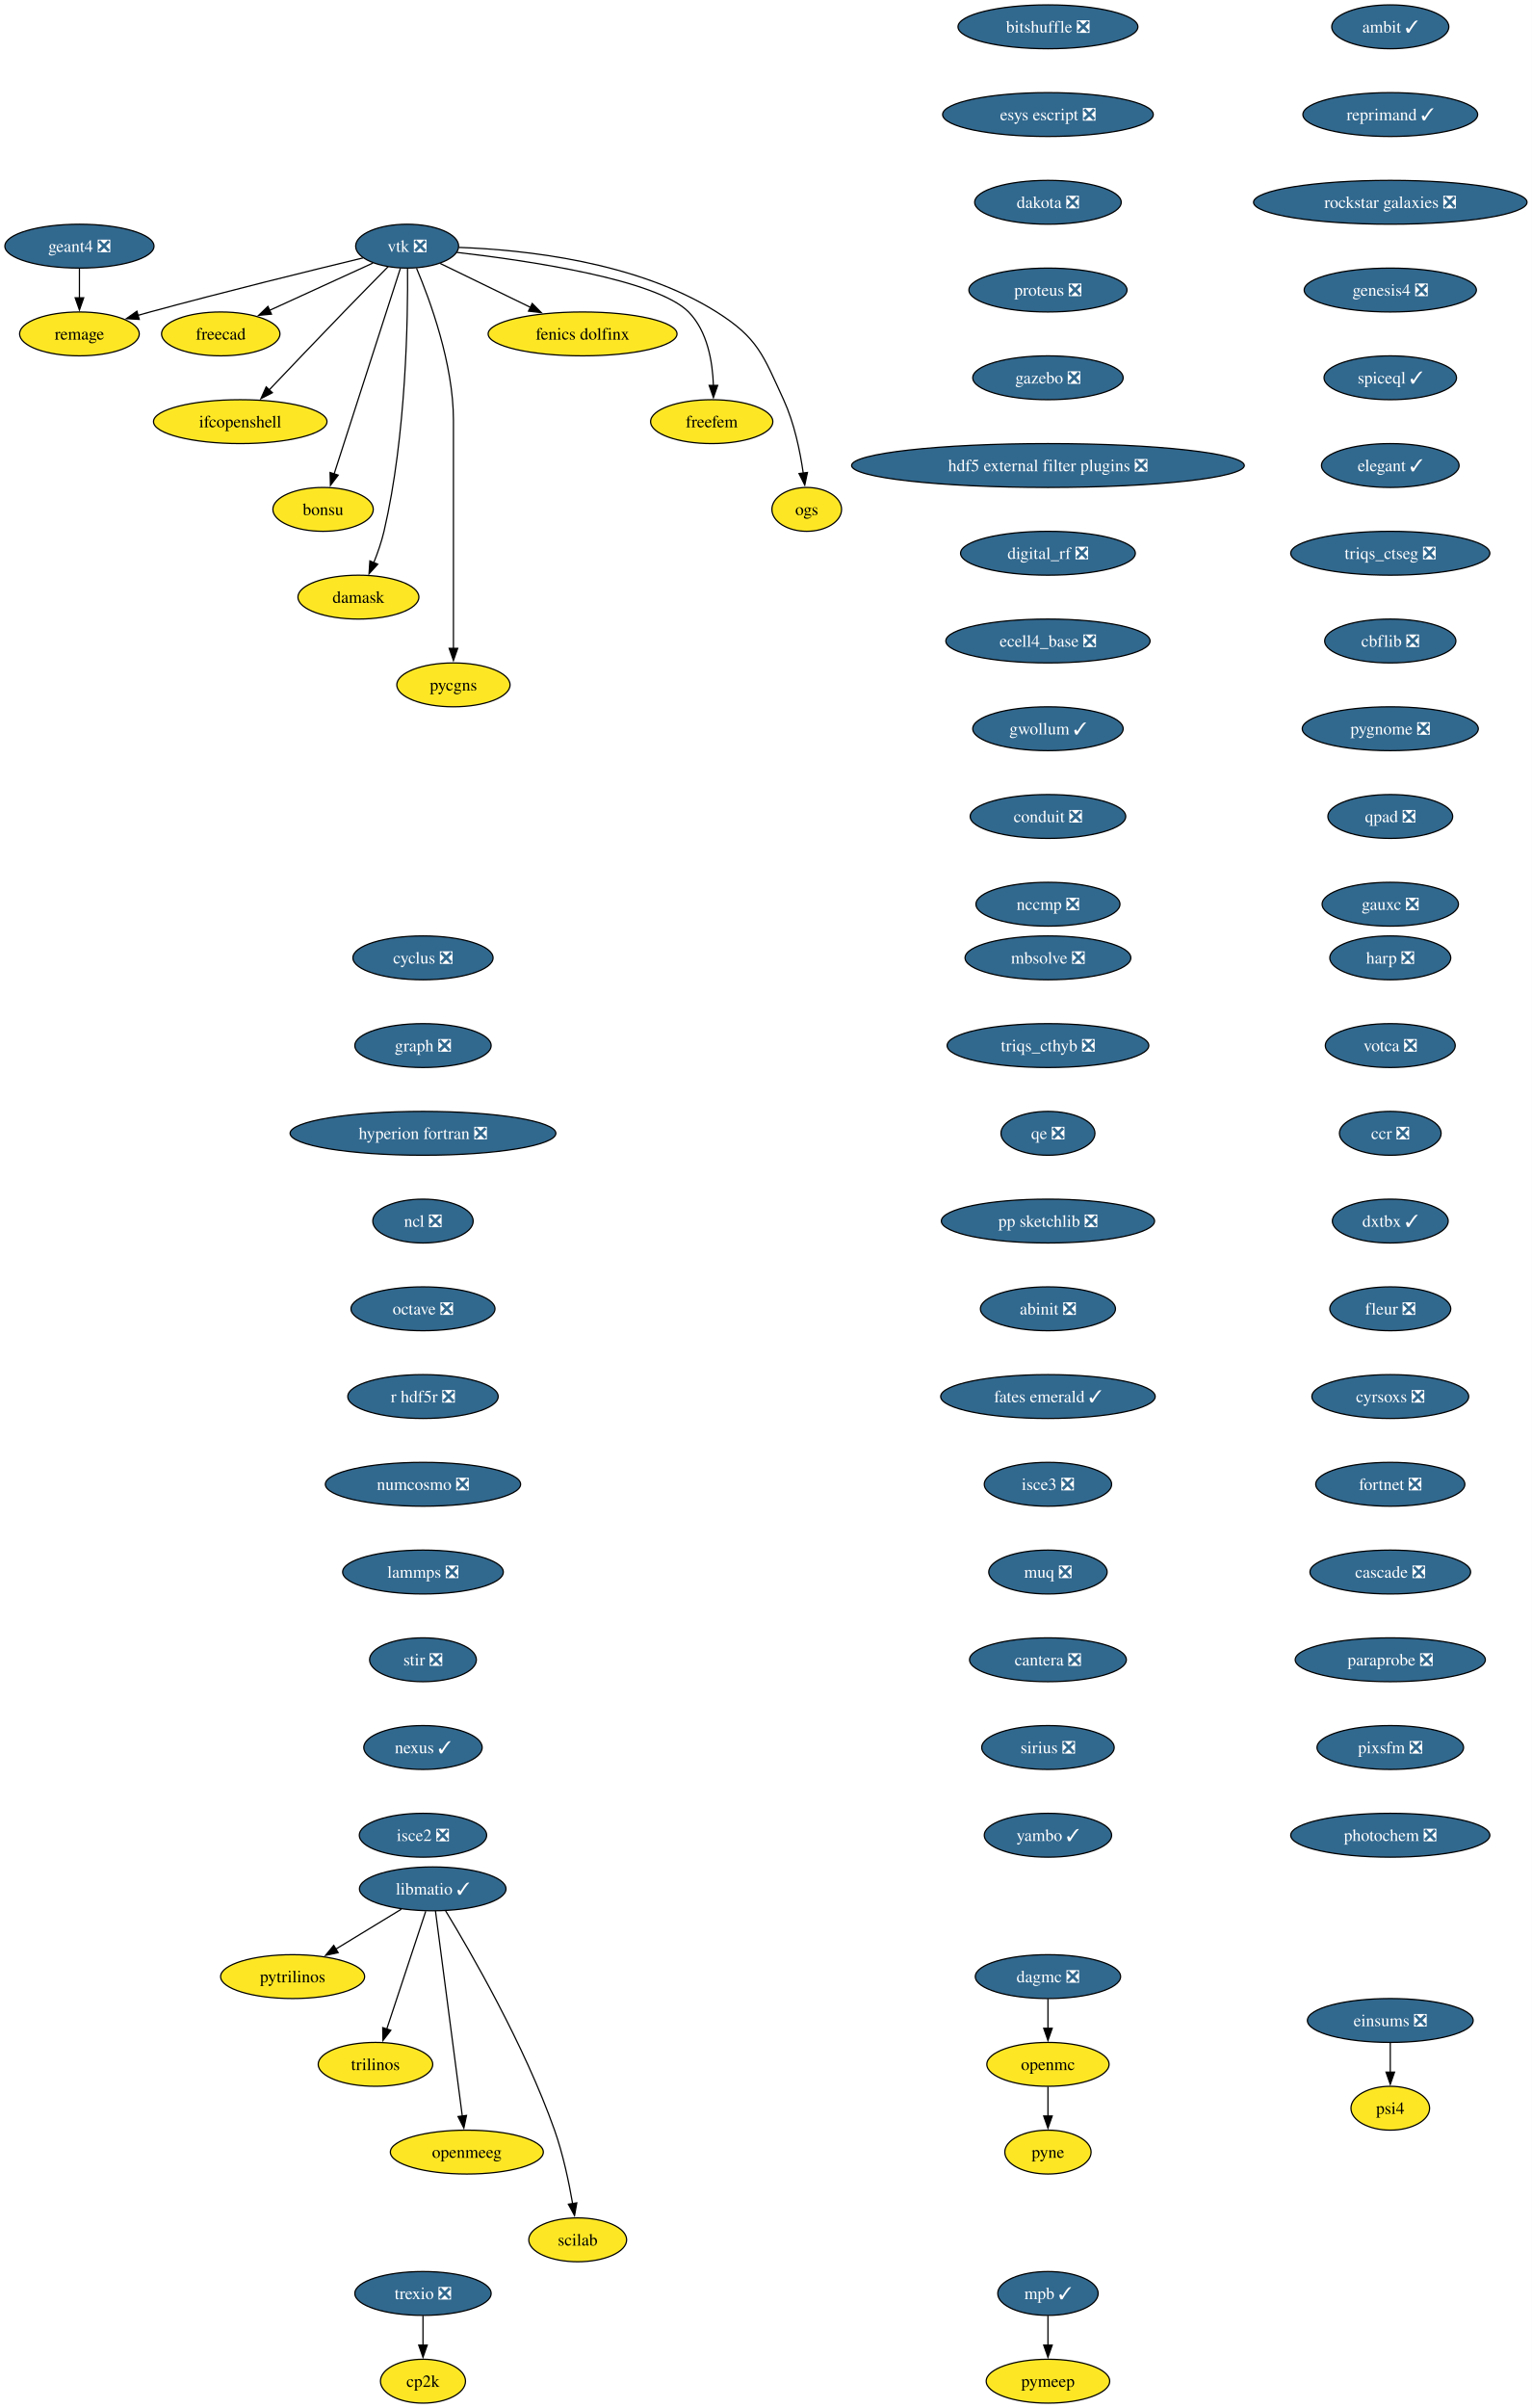
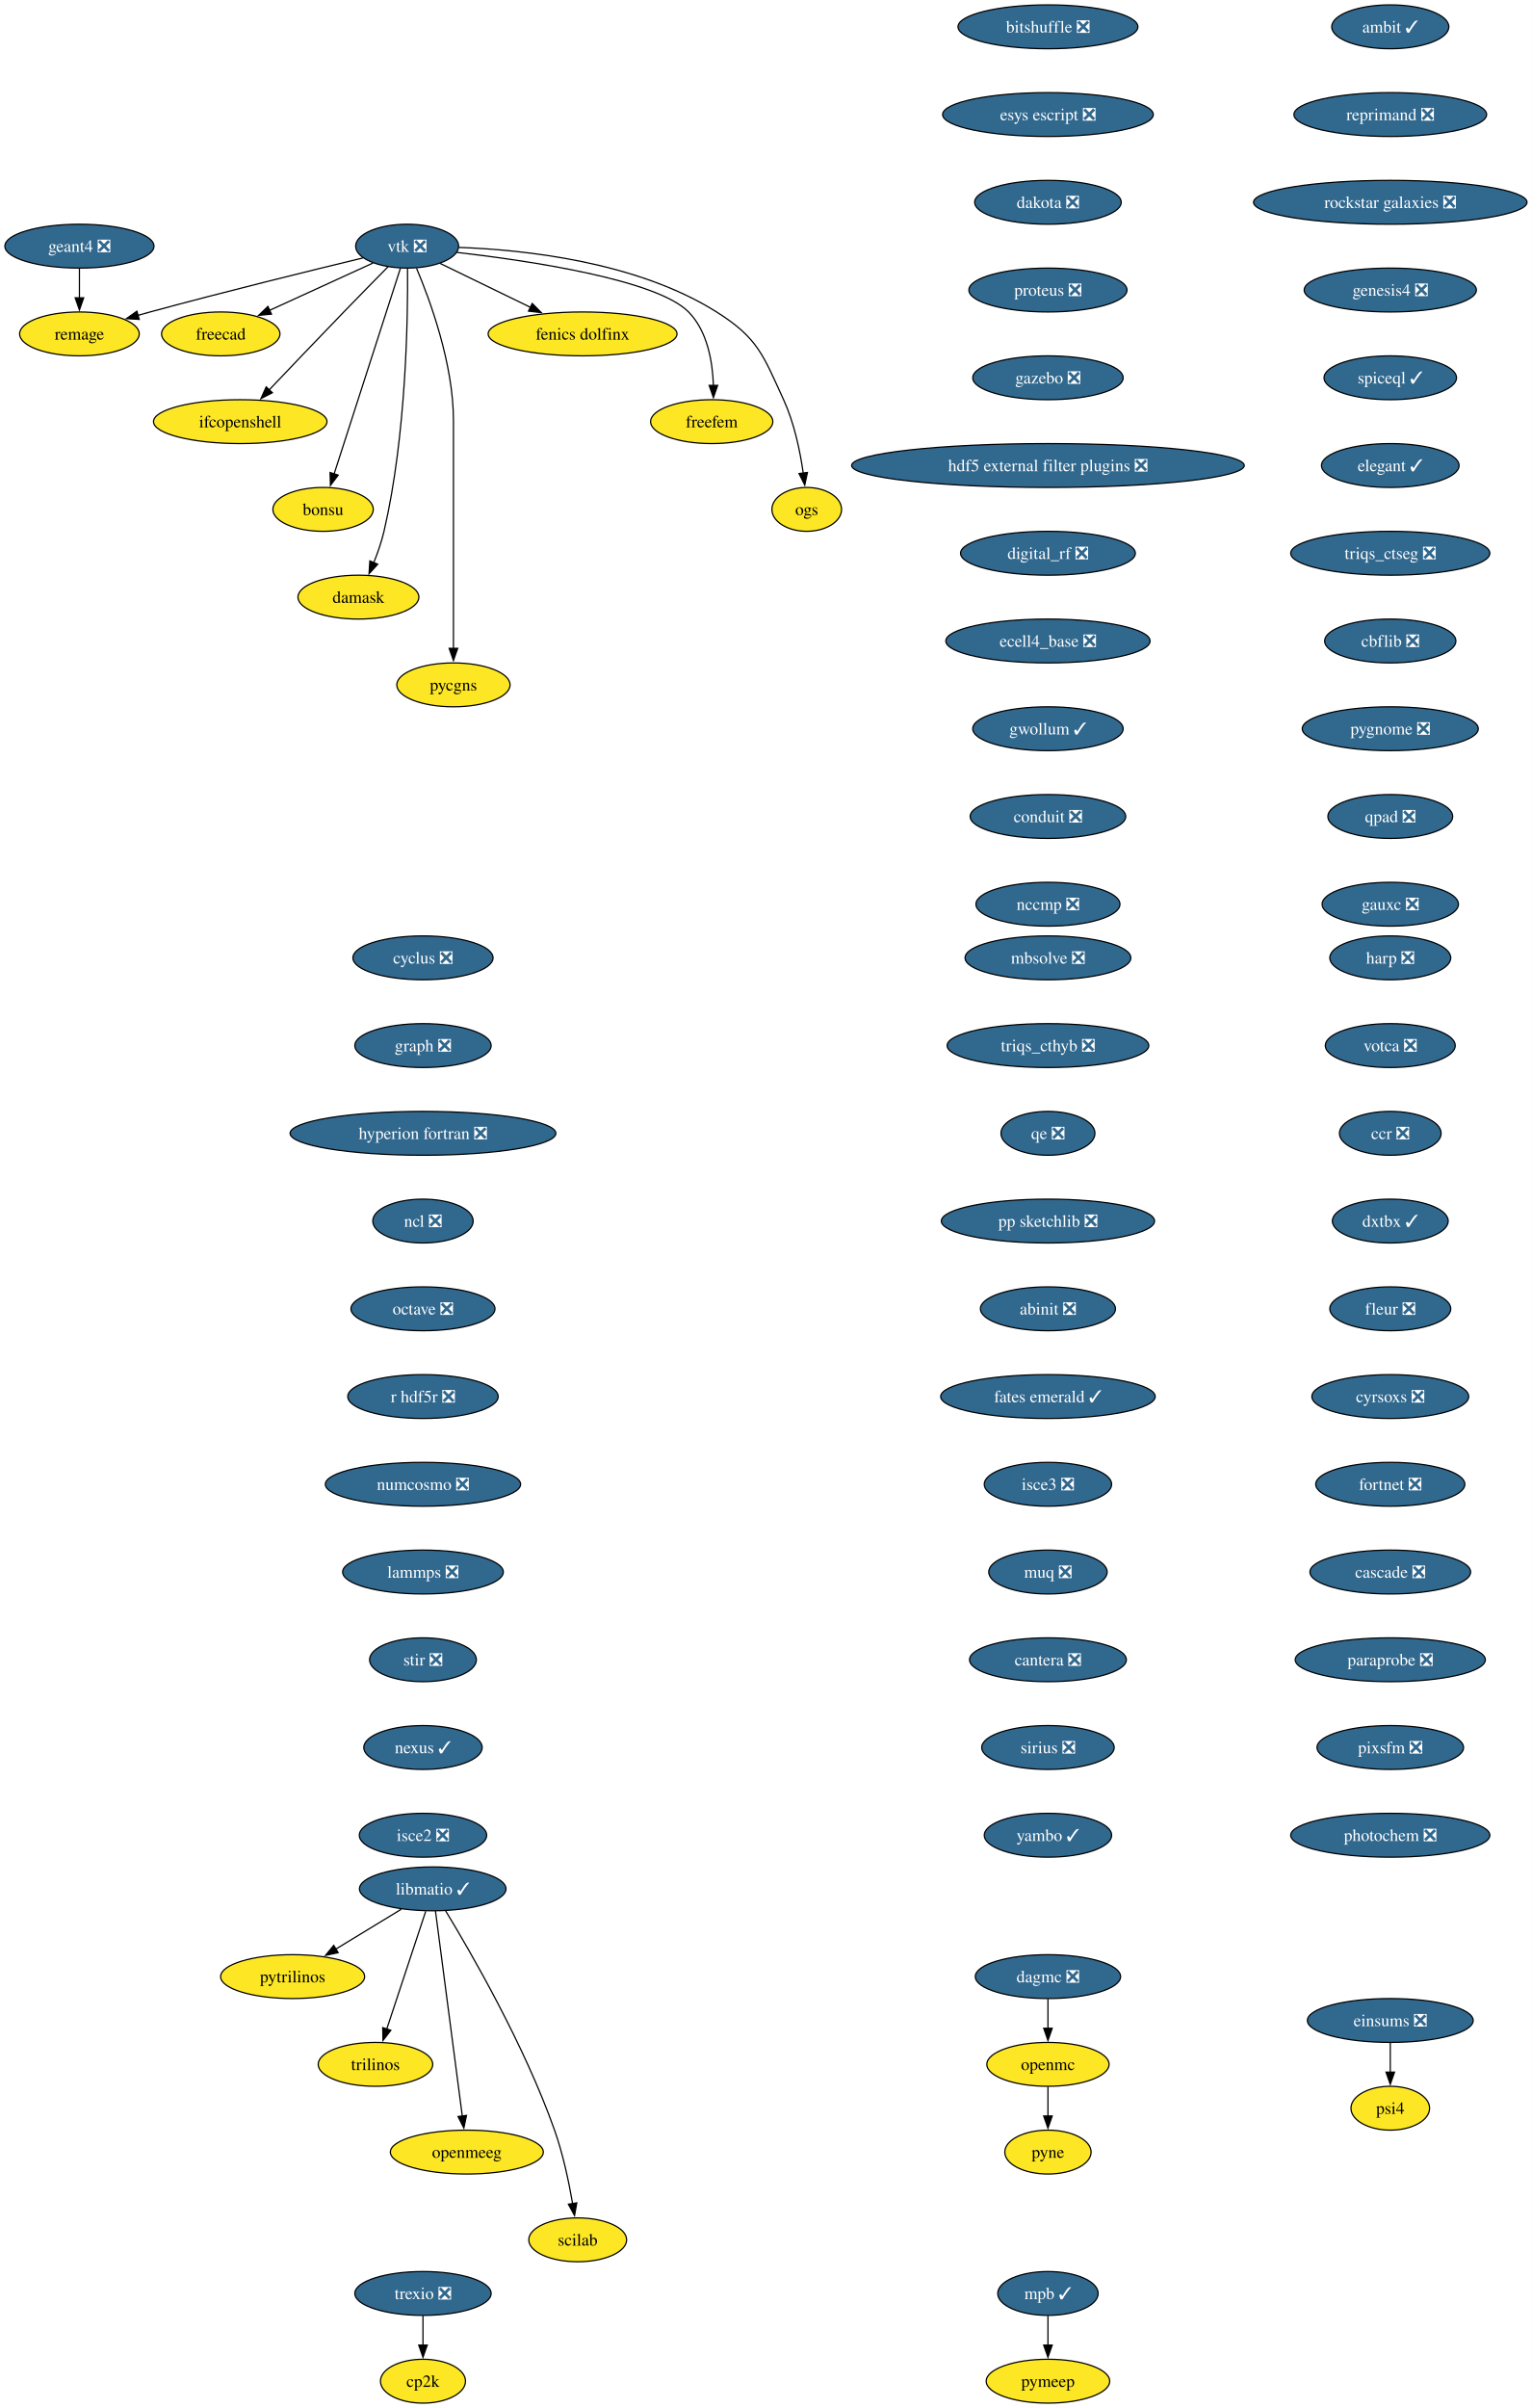
<svg xmlns="http://www.w3.org/2000/svg" xmlns:xlink="http://www.w3.org/1999/xlink" width="1257pt" height="1976pt" viewBox="0.00 0.00 1257.00 1976.00">
  <g id="graph0" class="graph" transform="scale(1 1) rotate(0) translate(4 1972)">
    <polygon fill="white" stroke="none" points="-4,4 -4,-1972 1253.44,-1972 1253.44,4 -4,4" />
    <g id="node1" class="node">
      <g id="a_node1">
        <a xlink:href="https://github.com/conda-forge/cyclus-feedstock/pull/112" xlink:title="cyclus ❎">
          <ellipse fill="#31688e" stroke="black" cx="343.2" cy="-1186" rx="57.52" ry="18" />
          <text xml:space="preserve" text-anchor="middle" x="343.2" y="-1181.33" font-family="Times,serif" font-size="14.00" fill="white">cyclus ❎</text>
        </a>
      </g>
    </g>
    <g id="node2" class="node">
      <g id="a_node2">
        <a xlink:href="https://github.com/conda-forge/graph-feedstock/pull/14" xlink:title="graph ❎">
          <ellipse fill="#31688e" stroke="black" cx="343.2" cy="-1114" rx="55.94" ry="18" />
          <text xml:space="preserve" text-anchor="middle" x="343.2" y="-1109.33" font-family="Times,serif" font-size="14.00" fill="white">graph ❎</text>
        </a>
      </g>
    </g>
    <g id="node3" class="node">
      <g id="a_node3">
        <a xlink:href="https://github.com/conda-forge/hyperion-fortran-feedstock/pull/36" xlink:title="hyperion fortran ❎">
          <ellipse fill="#31688e" stroke="black" cx="343.2" cy="-1042" rx="109.08" ry="18" />
          <text xml:space="preserve" text-anchor="middle" x="343.2" y="-1037.33" font-family="Times,serif" font-size="14.00" fill="white">hyperion fortran ❎</text>
        </a>
      </g>
    </g>
    <g id="node4" class="node">
      <g id="a_node4">
        <a xlink:href="https://github.com/conda-forge/ncl-feedstock/pull/171" xlink:title="ncl ❎">
          <ellipse fill="#31688e" stroke="black" cx="343.2" cy="-970" rx="41.21" ry="18" />
          <text xml:space="preserve" text-anchor="middle" x="343.2" y="-965.33" font-family="Times,serif" font-size="14.00" fill="white">ncl ❎</text>
        </a>
      </g>
    </g>
    <g id="node10" class="node">
      <g id="a_node10">
        <a xlink:href="https://github.com/conda-forge/octave-feedstock/pull/158" xlink:title="octave ❎">
          <ellipse fill="#31688e" stroke="black" cx="343.2" cy="-898" rx="59.1" ry="18" />
          <text xml:space="preserve" text-anchor="middle" x="343.2" y="-893.33" font-family="Times,serif" font-size="14.00" fill="white">octave ❎</text>
        </a>
      </g>
    </g>
    <g id="node5" class="node">
      <g id="a_node5">
        <a xlink:href="https://github.com/conda-forge/libmatio-feedstock/pull/62" xlink:title="libmatio ✓">
          <ellipse fill="#31688e" stroke="black" cx="351.2" cy="-422" rx="60.15" ry="18" />
          <text xml:space="preserve" text-anchor="middle" x="351.2" y="-417.32" font-family="Times,serif" font-size="14.00" fill="white">libmatio ✓</text>
        </a>
      </g>
    </g>
    <g id="node6" class="node">
      <g id="a_node6">
        <a xlink:href="https://github.com/conda-forge/pytrilinos-feedstock" xlink:title="pytrilinos">
          <ellipse fill="#fde725" stroke="black" cx="236.2" cy="-350" rx="59.1" ry="18" />
          <text xml:space="preserve" text-anchor="middle" x="236.2" y="-345.32" font-family="Times,serif" font-size="14.00">pytrilinos</text>
        </a>
      </g>
    </g>
    <g id="edge4" class="edge">
      <path fill="none" stroke="black" d="M325.4,-405.29C309.56,-395.65 289.07,-383.18 271.72,-372.62" />
      <polygon fill="black" stroke="black" points="273.58,-369.65 263.22,-367.44 269.94,-375.63 273.58,-369.65" />
    </g>
    <g id="node7" class="node">
      <g id="a_node7">
        <a xlink:href="https://github.com/conda-forge/trilinos-feedstock" xlink:title="trilinos">
          <ellipse fill="#fde725" stroke="black" cx="304.2" cy="-278" rx="47" ry="18" />
          <text xml:space="preserve" text-anchor="middle" x="304.2" y="-273.32" font-family="Times,serif" font-size="14.00">trilinos</text>
        </a>
      </g>
    </g>
    <g id="edge5" class="edge">
      <path fill="none" stroke="black" d="M345.44,-403.59C337.47,-379.5 322.99,-335.75 313.48,-307.03" />
      <polygon fill="black" stroke="black" points="316.81,-305.94 310.34,-297.55 310.16,-308.14 316.81,-305.94" />
    </g>
    <g id="node8" class="node">
      <g id="a_node8">
        <a xlink:href="https://github.com/conda-forge/openmeeg-feedstock" xlink:title="openmeeg">
          <ellipse fill="#fde725" stroke="black" cx="379.2" cy="-206" rx="62.78" ry="18" />
          <text xml:space="preserve" text-anchor="middle" x="379.2" y="-201.33" font-family="Times,serif" font-size="14.00">openmeeg</text>
        </a>
      </g>
    </g>
    <g id="edge6" class="edge">
      <path fill="none" stroke="black" d="M353.45,-403.85C358.25,-367.14 369.57,-280.66 375.47,-235.53" />
      <polygon fill="black" stroke="black" points="378.93,-236.1 376.75,-225.73 371.99,-235.19 378.93,-236.1" />
    </g>
    <g id="node9" class="node">
      <g id="a_node9">
        <a xlink:href="https://github.com/conda-forge/scilab-feedstock" xlink:title="scilab">
          <ellipse fill="#fde725" stroke="black" cx="470.2" cy="-134" rx="40.16" ry="18" />
          <text xml:space="preserve" text-anchor="middle" x="470.2" y="-129.32" font-family="Times,serif" font-size="14.00">scilab</text>
        </a>
      </g>
    </g>
    <g id="edge7" class="edge">
      <path fill="none" stroke="black" d="M361.75,-404.02C381.99,-370.72 426.45,-293.97 451.2,-224 458.14,-204.39 462.97,-181.42 466.02,-163.73" />
      <polygon fill="black" stroke="black" points="469.46,-164.35 467.61,-153.92 462.55,-163.23 469.46,-164.35" />
    </g>
    <g id="node11" class="node">
      <g id="a_node11">
        <a xlink:href="https://github.com/conda-forge/r-hdf5r-feedstock/pull/44" xlink:title="r hdf5r ❎">
          <ellipse fill="#31688e" stroke="black" cx="343.2" cy="-826" rx="61.73" ry="18" />
          <text xml:space="preserve" text-anchor="middle" x="343.2" y="-821.33" font-family="Times,serif" font-size="14.00" fill="white">r hdf5r ❎</text>
        </a>
      </g>
    </g>
    <g id="node14" class="node">
      <g id="a_node14">
        <a xlink:href="https://github.com/conda-forge/numcosmo-feedstock/pull/110" xlink:title="numcosmo ❎">
          <ellipse fill="#31688e" stroke="black" cx="343.2" cy="-754" rx="80.14" ry="18" />
          <text xml:space="preserve" text-anchor="middle" x="343.2" y="-749.33" font-family="Times,serif" font-size="14.00" fill="white">numcosmo ❎</text>
        </a>
      </g>
    </g>
    <g id="node12" class="node">
      <g id="a_node12">
        <a xlink:href="https://github.com/conda-forge/openmc-feedstock" xlink:title="openmc">
          <ellipse fill="#fde725" stroke="black" cx="856.2" cy="-278" rx="50.16" ry="18" />
          <text xml:space="preserve" text-anchor="middle" x="856.2" y="-273.32" font-family="Times,serif" font-size="14.00">openmc</text>
        </a>
      </g>
    </g>
    <g id="node13" class="node">
      <g id="a_node13">
        <a xlink:href="https://github.com/conda-forge/pyne-feedstock" xlink:title="pyne">
          <ellipse fill="#fde725" stroke="black" cx="856.2" cy="-206" rx="35.42" ry="18" />
          <text xml:space="preserve" text-anchor="middle" x="856.2" y="-201.32" font-family="Times,serif" font-size="14.00">pyne</text>
        </a>
      </g>
    </g>
    <g id="edge10" class="edge">
      <path fill="none" stroke="black" d="M856.2,-259.7C856.2,-252.41 856.2,-243.73 856.2,-235.54" />
      <polygon fill="black" stroke="black" points="859.7,-235.62 856.2,-225.62 852.7,-235.62 859.7,-235.62" />
    </g>
    <g id="node25" class="node">
      <g id="a_node25">
        <a xlink:href="https://github.com/conda-forge/lammps-feedstock/pull/239" xlink:title="lammps ❎">
          <ellipse fill="#31688e" stroke="black" cx="343.2" cy="-682" rx="65.94" ry="18" />
          <text xml:space="preserve" text-anchor="middle" x="343.2" y="-677.33" font-family="Times,serif" font-size="14.00" fill="white">lammps ❎</text>
        </a>
      </g>
    </g>
    <g id="node15" class="node">
      <g id="a_node15">
        <a xlink:href="https://github.com/conda-forge/vtk-feedstock/pull/436" xlink:title="vtk ❎">
          <ellipse fill="#31688e" stroke="black" cx="330.2" cy="-1770" rx="42.26" ry="18" />
          <text xml:space="preserve" text-anchor="middle" x="330.2" y="-1765.33" font-family="Times,serif" font-size="14.00" fill="white">vtk ❎</text>
        </a>
      </g>
    </g>
    <g id="node16" class="node">
      <g id="a_node16">
        <a xlink:href="https://github.com/conda-forge/freecad-feedstock" xlink:title="freecad">
          <ellipse fill="#fde725" stroke="black" cx="177.2" cy="-1698" rx="48.58" ry="18" />
          <text xml:space="preserve" text-anchor="middle" x="177.2" y="-1693.33" font-family="Times,serif" font-size="14.00">freecad</text>
        </a>
      </g>
    </g>
    <g id="edge12" class="edge">
      <path fill="none" stroke="black" d="M302.14,-1756.16C278.3,-1745.25 243.81,-1729.47 217.1,-1717.25" />
      <polygon fill="black" stroke="black" points="218.84,-1714.2 208.29,-1713.22 215.93,-1720.57 218.84,-1714.2" />
    </g>
    <g id="node17" class="node">
      <g id="a_node17">
        <a xlink:href="https://github.com/conda-forge/ifcopenshell-feedstock" xlink:title="ifcopenshell">
          <ellipse fill="#fde725" stroke="black" cx="193.2" cy="-1626" rx="71.2" ry="18" />
          <text xml:space="preserve" text-anchor="middle" x="193.2" y="-1621.33" font-family="Times,serif" font-size="14.00">ifcopenshell</text>
        </a>
      </g>
    </g>
    <g id="edge13" class="edge">
      <path fill="none" stroke="black" d="M314.68,-1753.28C304.31,-1742.77 290.4,-1728.6 278.2,-1716 257.39,-1694.5 233.9,-1669.88 216.9,-1651.99" />
      <polygon fill="black" stroke="black" points="219.58,-1649.73 210.16,-1644.89 214.51,-1654.55 219.58,-1649.73" />
    </g>
    <g id="node18" class="node">
      <g id="a_node18">
        <a xlink:href="https://github.com/conda-forge/bonsu-feedstock" xlink:title="bonsu">
          <ellipse fill="#fde725" stroke="black" cx="261.2" cy="-1554" rx="41.21" ry="18" />
          <text xml:space="preserve" text-anchor="middle" x="261.2" y="-1549.33" font-family="Times,serif" font-size="14.00">bonsu</text>
        </a>
      </g>
    </g>
    <g id="edge14" class="edge">
      <path fill="none" stroke="black" d="M324.67,-1751.85C312.79,-1714.99 284.72,-1627.92 270.22,-1582.96" />
      <polygon fill="black" stroke="black" points="273.62,-1582.12 267.22,-1573.67 266.96,-1584.26 273.62,-1582.12" />
    </g>
    <g id="node19" class="node">
      <g id="a_node19">
        <a xlink:href="https://github.com/conda-forge/damask-feedstock" xlink:title="damask">
          <ellipse fill="#fde725" stroke="black" cx="290.2" cy="-1482" rx="49.63" ry="18" />
          <text xml:space="preserve" text-anchor="middle" x="290.2" y="-1477.33" font-family="Times,serif" font-size="14.00">damask</text>
        </a>
      </g>
    </g>
    <g id="edge15" class="edge">
      <path fill="none" stroke="black" d="M330.52,-1751.78C330.87,-1712.79 329.65,-1615.05 311.2,-1536 309.19,-1527.39 306.03,-1518.33 302.76,-1510.18" />
      <polygon fill="black" stroke="black" points="306.06,-1509 298.92,-1501.17 299.62,-1511.74 306.06,-1509" />
    </g>
    <g id="node20" class="node">
      <g id="a_node20">
        <a xlink:href="https://github.com/conda-forge/pycgns-feedstock" xlink:title="pycgns">
          <ellipse fill="#fde725" stroke="black" cx="368.2" cy="-1410" rx="46.47" ry="18" />
          <text xml:space="preserve" text-anchor="middle" x="368.2" y="-1405.33" font-family="Times,serif" font-size="14.00">pycgns</text>
        </a>
      </g>
    </g>
    <g id="edge16" class="edge">
      <path fill="none" stroke="black" d="M337.89,-1751.91C349,-1725.62 368.2,-1673.45 368.2,-1627 368.2,-1627 368.2,-1627 368.2,-1553 368.2,-1513.74 368.2,-1468.38 368.2,-1439.69" />
      <polygon fill="black" stroke="black" points="371.7,-1440 368.2,-1430 364.7,-1440 371.7,-1440" />
    </g>
    <g id="node21" class="node">
      <g id="a_node21">
        <a xlink:href="https://github.com/conda-forge/fenics-dolfinx-feedstock" xlink:title="fenics dolfinx">
          <ellipse fill="#fde725" stroke="black" cx="474.2" cy="-1698" rx="77.52" ry="18" />
          <text xml:space="preserve" text-anchor="middle" x="474.2" y="-1693.33" font-family="Times,serif" font-size="14.00">fenics dolfinx</text>
        </a>
      </g>
    </g>
    <g id="edge17" class="edge">
      <path fill="none" stroke="black" d="M357.29,-1755.83C378.15,-1745.69 407.4,-1731.48 431.42,-1719.8" />
      <polygon fill="black" stroke="black" points="432.87,-1722.98 440.33,-1715.47 429.81,-1716.69 432.87,-1722.98" />
    </g>
    <g id="node22" class="node">
      <g id="a_node22">
        <a xlink:href="https://github.com/conda-forge/freefem-feedstock" xlink:title="freefem">
          <ellipse fill="#fde725" stroke="black" cx="580.2" cy="-1626" rx="50.16" ry="18" />
          <text xml:space="preserve" text-anchor="middle" x="580.2" y="-1621.33" font-family="Times,serif" font-size="14.00">freefem</text>
        </a>
      </g>
    </g>
    <g id="edge18" class="edge">
      <path fill="none" stroke="black" d="M370.85,-1764.91C429.84,-1758.12 535,-1742.6 561.2,-1716 576.72,-1700.25 580.95,-1675.12 581.6,-1655.57" />
      <polygon fill="black" stroke="black" points="585.1,-1655.78 581.6,-1645.77 578.1,-1655.77 585.1,-1655.78" />
    </g>
    <g id="node23" class="node">
      <g id="a_node23">
        <a xlink:href="https://github.com/conda-forge/ogs-feedstock" xlink:title="ogs">
          <ellipse fill="#fde725" stroke="black" cx="658.2" cy="-1554" rx="28.59" ry="18" />
          <text xml:space="preserve" text-anchor="middle" x="658.2" y="-1549.33" font-family="Times,serif" font-size="14.00">ogs</text>
        </a>
      </g>
    </g>
    <g id="edge19" class="edge">
      <path fill="none" stroke="black" d="M372.66,-1768.98C425.98,-1767.08 518.45,-1757.41 584.2,-1716 618.28,-1694.54 622.37,-1680.58 639.2,-1644 647.99,-1624.9 652.78,-1601.61 655.35,-1583.64" />
      <polygon fill="black" stroke="black" points="658.79,-1584.3 656.58,-1573.94 651.85,-1583.42 658.79,-1584.3" />
    </g>
    <g id="node24" class="node">
      <g id="a_node24">
        <a xlink:href="https://github.com/conda-forge/remage-feedstock" xlink:title="remage">
          <ellipse fill="#fde725" stroke="black" cx="61.2" cy="-1698" rx="49.1" ry="18" />
          <text xml:space="preserve" text-anchor="middle" x="61.2" y="-1693.33" font-family="Times,serif" font-size="14.00">remage</text>
        </a>
      </g>
    </g>
    <g id="edge20" class="edge">
      <path fill="none" stroke="black" d="M293.88,-1760.33C251.74,-1750.17 180.25,-1732.61 119.2,-1716 115.92,-1715.11 112.53,-1714.17 109.13,-1713.2" />
      <polygon fill="black" stroke="black" points="110.3,-1709.9 99.73,-1710.52 108.38,-1716.63 110.3,-1709.9" />
    </g>
    <g id="node28" class="node">
      <g id="a_node28">
        <a xlink:href="https://github.com/conda-forge/stir-feedstock/pull/156" xlink:title="stir ❎">
          <ellipse fill="#31688e" stroke="black" cx="343.2" cy="-610" rx="43.84" ry="18" />
          <text xml:space="preserve" text-anchor="middle" x="343.2" y="-605.33" font-family="Times,serif" font-size="14.00" fill="white">stir ❎</text>
        </a>
      </g>
    </g>
    <g id="node26" class="node">
      <g id="a_node26">
        <a xlink:href="https://github.com/conda-forge/mpb-feedstock/pull/51" xlink:title="mpb ✓">
          <ellipse fill="#31688e" stroke="black" cx="856.2" cy="-90" rx="41.21" ry="18" />
          <text xml:space="preserve" text-anchor="middle" x="856.2" y="-85.33" font-family="Times,serif" font-size="14.00" fill="white">mpb ✓</text>
        </a>
      </g>
    </g>
    <g id="node27" class="node">
      <g id="a_node27">
        <a xlink:href="https://github.com/conda-forge/pymeep-feedstock" xlink:title="pymeep">
          <ellipse fill="#fde725" stroke="black" cx="856.2" cy="-18" rx="50.68" ry="18" />
          <text xml:space="preserve" text-anchor="middle" x="856.2" y="-13.32" font-family="Times,serif" font-size="14.00">pymeep</text>
        </a>
      </g>
    </g>
    <g id="edge22" class="edge">
      <path fill="none" stroke="black" d="M856.2,-71.7C856.2,-64.41 856.2,-55.73 856.2,-47.54" />
      <polygon fill="black" stroke="black" points="859.7,-47.62 856.2,-37.62 852.7,-47.62 859.7,-47.62" />
    </g>
    <g id="node29" class="node">
      <g id="a_node29">
        <a xlink:href="https://github.com/conda-forge/nexus-feedstock/pull/27" xlink:title="nexus ✓">
          <ellipse fill="#31688e" stroke="black" cx="343.2" cy="-538" rx="48.58" ry="18" />
          <text xml:space="preserve" text-anchor="middle" x="343.2" y="-533.33" font-family="Times,serif" font-size="14.00" fill="white">nexus ✓</text>
        </a>
      </g>
    </g>
    <g id="node30" class="node">
      <g id="a_node30">
        <a xlink:href="https://github.com/conda-forge/isce2-feedstock/pull/83" xlink:title="isce2 ❎">
          <ellipse fill="#31688e" stroke="black" cx="343.2" cy="-466" rx="52.26" ry="18" />
          <text xml:space="preserve" text-anchor="middle" x="343.2" y="-461.32" font-family="Times,serif" font-size="14.00" fill="white">isce2 ❎</text>
        </a>
      </g>
    </g>
    <g id="node31" class="node">
      <g id="a_node31">
        <a xlink:href="https://github.com/conda-forge/geant4-feedstock/pull/95" xlink:title="geant4 ❎">
          <ellipse fill="#31688e" stroke="black" cx="61.2" cy="-1770" rx="61.2" ry="18" />
          <text xml:space="preserve" text-anchor="middle" x="61.2" y="-1765.33" font-family="Times,serif" font-size="14.00" fill="white">geant4 ❎</text>
        </a>
      </g>
    </g>
    <g id="edge26" class="edge">
      <path fill="none" stroke="black" d="M61.2,-1751.7C61.2,-1744.41 61.2,-1735.73 61.2,-1727.54" />
      <polygon fill="black" stroke="black" points="64.7,-1727.62 61.2,-1717.62 57.7,-1727.62 64.7,-1727.62" />
    </g>
    <g id="node32" class="node">
      <g id="a_node32">
        <a xlink:href="https://github.com/conda-forge/bitshuffle-feedstock/pull/64" xlink:title="bitshuffle ❎">
          <ellipse fill="#31688e" stroke="black" cx="856.2" cy="-1950" rx="73.83" ry="18" />
          <text xml:space="preserve" text-anchor="middle" x="856.2" y="-1945.33" font-family="Times,serif" font-size="14.00" fill="white">bitshuffle ❎</text>
        </a>
      </g>
    </g>
    <g id="node33" class="node">
      <g id="a_node33">
        <a xlink:href="https://github.com/conda-forge/esys-escript-feedstock/pull/83" xlink:title="esys escript ❎">
          <ellipse fill="#31688e" stroke="black" cx="856.2" cy="-1878" rx="86.46" ry="18" />
          <text xml:space="preserve" text-anchor="middle" x="856.2" y="-1873.33" font-family="Times,serif" font-size="14.00" fill="white">esys escript ❎</text>
        </a>
      </g>
    </g>
    <g id="node34" class="node">
      <g id="a_node34">
        <a xlink:href="https://github.com/conda-forge/dakota-feedstock/pull/61" xlink:title="dakota ❎">
          <ellipse fill="#31688e" stroke="black" cx="856.2" cy="-1806" rx="60.15" ry="18" />
          <text xml:space="preserve" text-anchor="middle" x="856.2" y="-1801.33" font-family="Times,serif" font-size="14.00" fill="white">dakota ❎</text>
        </a>
      </g>
    </g>
    <g id="node35" class="node">
      <g id="a_node35">
        <a xlink:href="https://github.com/conda-forge/proteus-feedstock/pull/78" xlink:title="proteus ❎">
          <ellipse fill="#31688e" stroke="black" cx="856.2" cy="-1734" rx="64.89" ry="18" />
          <text xml:space="preserve" text-anchor="middle" x="856.2" y="-1729.33" font-family="Times,serif" font-size="14.00" fill="white">proteus ❎</text>
        </a>
      </g>
    </g>
    <g id="node37" class="node">
      <g id="a_node37">
        <a xlink:href="https://github.com/conda-forge/gazebo-feedstock/pull/259" xlink:title="gazebo ❎">
          <ellipse fill="#31688e" stroke="black" cx="856.2" cy="-1662" rx="61.73" ry="18" />
          <text xml:space="preserve" text-anchor="middle" x="856.2" y="-1657.33" font-family="Times,serif" font-size="14.00" fill="white">gazebo ❎</text>
        </a>
      </g>
    </g>
    <g id="node36" class="node">
      <g id="a_node36">
        <a xlink:href="https://github.com/conda-forge/cp2k-feedstock" xlink:title="cp2k">
          <ellipse fill="#fde725" stroke="black" cx="343.2" cy="-18" rx="34.9" ry="18" />
          <text xml:space="preserve" text-anchor="middle" x="343.2" y="-13.32" font-family="Times,serif" font-size="14.00">cp2k</text>
        </a>
      </g>
    </g>
    <g id="node38" class="node">
      <g id="a_node38">
        <a xlink:href="https://github.com/conda-forge/hdf5-external-filter-plugins-feedstock/pull/29" xlink:title="hdf5 external filter plugins ❎">
          <ellipse fill="#31688e" stroke="black" cx="856.2" cy="-1590" rx="161.17" ry="18" />
          <text xml:space="preserve" text-anchor="middle" x="856.2" y="-1585.33" font-family="Times,serif" font-size="14.00" fill="white">hdf5 external filter plugins ❎</text>
        </a>
      </g>
    </g>
    <g id="node39" class="node">
      <g id="a_node39">
        <a xlink:href="https://github.com/conda-forge/digital_rf-feedstock/pull/42" xlink:title="digital_rf ❎">
          <ellipse fill="#31688e" stroke="black" cx="856.2" cy="-1518" rx="71.73" ry="18" />
          <text xml:space="preserve" text-anchor="middle" x="856.2" y="-1513.33" font-family="Times,serif" font-size="14.00" fill="white">digital_rf ❎</text>
        </a>
      </g>
    </g>
    <g id="node40" class="node">
      <g id="a_node40">
        <a xlink:href="https://github.com/conda-forge/ecell4_base-feedstock/pull/37" xlink:title="ecell4_base ❎">
          <ellipse fill="#31688e" stroke="black" cx="856.2" cy="-1446" rx="83.83" ry="18" />
          <text xml:space="preserve" text-anchor="middle" x="856.2" y="-1441.33" font-family="Times,serif" font-size="14.00" fill="white">ecell4_base ❎</text>
        </a>
      </g>
    </g>
    <g id="node41" class="node">
      <g id="a_node41">
        <a xlink:href="https://github.com/conda-forge/gwollum-feedstock/pull/74" xlink:title="gwollum ✓">
          <ellipse fill="#31688e" stroke="black" cx="856.2" cy="-1374" rx="61.73" ry="18" />
          <text xml:space="preserve" text-anchor="middle" x="856.2" y="-1369.33" font-family="Times,serif" font-size="14.00" fill="white">gwollum ✓</text>
        </a>
      </g>
    </g>
    <g id="node42" class="node">
      <g id="a_node42">
        <a xlink:href="https://github.com/conda-forge/conduit-feedstock/pull/59" xlink:title="conduit ❎">
          <ellipse fill="#31688e" stroke="black" cx="856.2" cy="-1302" rx="63.84" ry="18" />
          <text xml:space="preserve" text-anchor="middle" x="856.2" y="-1297.33" font-family="Times,serif" font-size="14.00" fill="white">conduit ❎</text>
        </a>
      </g>
    </g>
    <g id="node43" class="node">
      <g id="a_node43">
        <a xlink:href="https://github.com/conda-forge/nccmp-feedstock/pull/27" xlink:title="nccmp ❎">
          <ellipse fill="#31688e" stroke="black" cx="856.2" cy="-1230" rx="59.1" ry="18" />
          <text xml:space="preserve" text-anchor="middle" x="856.2" y="-1225.33" font-family="Times,serif" font-size="14.00" fill="white">nccmp ❎</text>
        </a>
      </g>
    </g>
    <g id="node44" class="node">
      <g id="a_node44">
        <a xlink:href="https://github.com/conda-forge/dagmc-feedstock/pull/42" xlink:title="dagmc ❎">
          <ellipse fill="#31688e" stroke="black" cx="856.2" cy="-350" rx="59.63" ry="18" />
          <text xml:space="preserve" text-anchor="middle" x="856.2" y="-345.32" font-family="Times,serif" font-size="14.00" fill="white">dagmc ❎</text>
        </a>
      </g>
    </g>
    <g id="edge37" class="edge">
      <path fill="none" stroke="black" d="M856.2,-331.7C856.2,-324.41 856.2,-315.73 856.2,-307.54" />
      <polygon fill="black" stroke="black" points="859.7,-307.62 856.2,-297.62 852.7,-307.62 859.7,-307.62" />
    </g>
    <g id="node45" class="node">
      <g id="a_node45">
        <a xlink:href="https://github.com/conda-forge/mbsolve-feedstock/pull/23" xlink:title="mbsolve ❎">
          <ellipse fill="#31688e" stroke="black" cx="856.2" cy="-1186" rx="68.04" ry="18" />
          <text xml:space="preserve" text-anchor="middle" x="856.2" y="-1181.33" font-family="Times,serif" font-size="14.00" fill="white">mbsolve ❎</text>
        </a>
      </g>
    </g>
    <g id="node46" class="node">
      <g id="a_node46">
        <a xlink:href="https://github.com/conda-forge/triqs_cthyb-feedstock/pull/55" xlink:title="triqs_cthyb ❎">
          <ellipse fill="#31688e" stroke="black" cx="856.2" cy="-1114" rx="82.77" ry="18" />
          <text xml:space="preserve" text-anchor="middle" x="856.2" y="-1109.33" font-family="Times,serif" font-size="14.00" fill="white">triqs_cthyb ❎</text>
        </a>
      </g>
    </g>
    <g id="node47" class="node">
      <g id="a_node47">
        <a xlink:href="https://github.com/conda-forge/qe-feedstock/pull/80" xlink:title="qe ❎">
          <ellipse fill="#31688e" stroke="black" cx="856.2" cy="-1042" rx="38.58" ry="18" />
          <text xml:space="preserve" text-anchor="middle" x="856.2" y="-1037.33" font-family="Times,serif" font-size="14.00" fill="white">qe ❎</text>
        </a>
      </g>
    </g>
    <g id="node48" class="node">
      <g id="a_node48">
        <a xlink:href="https://github.com/conda-forge/pp-sketchlib-feedstock/pull/67" xlink:title="pp sketchlib ❎">
          <ellipse fill="#31688e" stroke="black" cx="856.2" cy="-970" rx="87.51" ry="18" />
          <text xml:space="preserve" text-anchor="middle" x="856.2" y="-965.33" font-family="Times,serif" font-size="14.00" fill="white">pp sketchlib ❎</text>
        </a>
      </g>
    </g>
    <g id="node49" class="node">
      <g id="a_node49">
        <a xlink:href="https://github.com/conda-forge/abinit-feedstock/pull/82" xlink:title="abinit ❎">
          <ellipse fill="#31688e" stroke="black" cx="856.2" cy="-898" rx="55.42" ry="18" />
          <text xml:space="preserve" text-anchor="middle" x="856.2" y="-893.33" font-family="Times,serif" font-size="14.00" fill="white">abinit ❎</text>
        </a>
      </g>
    </g>
    <g id="node50" class="node">
      <g id="a_node50">
        <a xlink:href="https://github.com/conda-forge/fates-emerald-feedstock/pull/24" xlink:title="fates emerald ✓">
          <ellipse fill="#31688e" stroke="black" cx="856.2" cy="-826" rx="88.04" ry="18" />
          <text xml:space="preserve" text-anchor="middle" x="856.2" y="-821.33" font-family="Times,serif" font-size="14.00" fill="white">fates emerald ✓</text>
        </a>
      </g>
    </g>
    <g id="node51" class="node">
      <g id="a_node51">
        <a xlink:href="https://github.com/conda-forge/isce3-feedstock/pull/113" xlink:title="isce3 ❎">
          <ellipse fill="#31688e" stroke="black" cx="856.2" cy="-754" rx="52.26" ry="18" />
          <text xml:space="preserve" text-anchor="middle" x="856.2" y="-749.33" font-family="Times,serif" font-size="14.00" fill="white">isce3 ❎</text>
        </a>
      </g>
    </g>
    <g id="node52" class="node">
      <g id="a_node52">
        <a xlink:href="https://github.com/conda-forge/muq-feedstock/pull/63" xlink:title="muq ❎">
          <ellipse fill="#31688e" stroke="black" cx="856.2" cy="-682" rx="48.58" ry="18" />
          <text xml:space="preserve" text-anchor="middle" x="856.2" y="-677.33" font-family="Times,serif" font-size="14.00" fill="white">muq ❎</text>
        </a>
      </g>
    </g>
    <g id="node53" class="node">
      <g id="a_node53">
        <a xlink:href="https://github.com/conda-forge/cantera-feedstock/pull/70" xlink:title="cantera ❎">
          <ellipse fill="#31688e" stroke="black" cx="856.2" cy="-610" rx="64.36" ry="18" />
          <text xml:space="preserve" text-anchor="middle" x="856.2" y="-605.33" font-family="Times,serif" font-size="14.00" fill="white">cantera ❎</text>
        </a>
      </g>
    </g>
    <g id="node54" class="node">
      <g id="a_node54">
        <a xlink:href="https://github.com/conda-forge/sirius-feedstock/pull/37" xlink:title="sirius ❎">
          <ellipse fill="#31688e" stroke="black" cx="856.2" cy="-538" rx="54.36" ry="18" />
          <text xml:space="preserve" text-anchor="middle" x="856.2" y="-533.33" font-family="Times,serif" font-size="14.00" fill="white">sirius ❎</text>
        </a>
      </g>
    </g>
    <g id="node55" class="node">
      <g id="a_node55">
        <a xlink:href="https://github.com/conda-forge/yambo-feedstock/pull/52" xlink:title="yambo ✓">
          <ellipse fill="#31688e" stroke="black" cx="856.2" cy="-466" rx="52.26" ry="18" />
          <text xml:space="preserve" text-anchor="middle" x="856.2" y="-461.32" font-family="Times,serif" font-size="14.00" fill="white">yambo ✓</text>
        </a>
      </g>
    </g>
    <g id="node56" class="node">
      <g id="a_node56">
        <a xlink:href="https://github.com/conda-forge/harp-feedstock/pull/57" xlink:title="harp ❎">
          <ellipse fill="#31688e" stroke="black" cx="1137.2" cy="-1186" rx="49.63" ry="18" />
          <text xml:space="preserve" text-anchor="middle" x="1137.2" y="-1181.33" font-family="Times,serif" font-size="14.00" fill="white">harp ❎</text>
        </a>
      </g>
    </g>
    <g id="node57" class="node">
      <g id="a_node57">
        <a xlink:href="https://github.com/conda-forge/votca-feedstock/pull/33" xlink:title="votca ❎">
          <ellipse fill="#31688e" stroke="black" cx="1137.2" cy="-1114" rx="53.31" ry="18" />
          <text xml:space="preserve" text-anchor="middle" x="1137.2" y="-1109.33" font-family="Times,serif" font-size="14.00" fill="white">votca ❎</text>
        </a>
      </g>
    </g>
    <g id="node58" class="node">
      <g id="a_node58">
        <a xlink:href="https://github.com/conda-forge/ccr-feedstock/pull/14" xlink:title="ccr ❎">
          <ellipse fill="#31688e" stroke="black" cx="1137.2" cy="-1042" rx="41.74" ry="18" />
          <text xml:space="preserve" text-anchor="middle" x="1137.2" y="-1037.33" font-family="Times,serif" font-size="14.00" fill="white">ccr ❎</text>
        </a>
      </g>
    </g>
    <g id="node59" class="node">
      <g id="a_node59">
        <a xlink:href="https://github.com/conda-forge/dxtbx-feedstock/pull/98" xlink:title="dxtbx ✓">
          <ellipse fill="#31688e" stroke="black" cx="1137.2" cy="-970" rx="47.53" ry="18" />
          <text xml:space="preserve" text-anchor="middle" x="1137.2" y="-965.33" font-family="Times,serif" font-size="14.00" fill="white">dxtbx ✓</text>
        </a>
      </g>
    </g>
    <g id="node60" class="node">
      <g id="a_node60">
        <a xlink:href="https://github.com/conda-forge/fleur-feedstock/pull/28" xlink:title="fleur ❎">
          <ellipse fill="#31688e" stroke="black" cx="1137.2" cy="-898" rx="49.63" ry="18" />
          <text xml:space="preserve" text-anchor="middle" x="1137.2" y="-893.33" font-family="Times,serif" font-size="14.00" fill="white">fleur ❎</text>
        </a>
      </g>
    </g>
    <g id="node61" class="node">
      <g id="a_node61">
        <a xlink:href="https://github.com/conda-forge/cyrsoxs-feedstock/pull/31" xlink:title="cyrsoxs ❎">
          <ellipse fill="#31688e" stroke="black" cx="1137.2" cy="-826" rx="64.36" ry="18" />
          <text xml:space="preserve" text-anchor="middle" x="1137.2" y="-821.33" font-family="Times,serif" font-size="14.00" fill="white">cyrsoxs ❎</text>
        </a>
      </g>
    </g>
    <g id="node63" class="node">
      <g id="a_node63">
        <a xlink:href="https://github.com/conda-forge/fortnet-feedstock/pull/14" xlink:title="fortnet ❎">
          <ellipse fill="#31688e" stroke="black" cx="1137.2" cy="-754" rx="61.2" ry="18" />
          <text xml:space="preserve" text-anchor="middle" x="1137.2" y="-749.33" font-family="Times,serif" font-size="14.00" fill="white">fortnet ❎</text>
        </a>
      </g>
    </g>
    <g id="node62" class="node">
      <g id="a_node62">
        <a xlink:href="https://github.com/conda-forge/trexio-feedstock/pull/20" xlink:title="trexio ❎">
          <ellipse fill="#31688e" stroke="black" cx="343.2" cy="-90" rx="55.94" ry="18" />
          <text xml:space="preserve" text-anchor="middle" x="343.2" y="-85.33" font-family="Times,serif" font-size="14.00" fill="white">trexio ❎</text>
        </a>
      </g>
    </g>
    <g id="edge53" class="edge">
      <path fill="none" stroke="black" d="M343.2,-71.7C343.2,-64.41 343.2,-55.73 343.2,-47.54" />
      <polygon fill="black" stroke="black" points="346.7,-47.62 343.2,-37.62 339.7,-47.62 346.7,-47.62" />
    </g>
    <g id="node64" class="node">
      <g id="a_node64">
        <a xlink:href="https://github.com/conda-forge/cascade-feedstock/pull/42" xlink:title="cascade ❎">
          <ellipse fill="#31688e" stroke="black" cx="1137.2" cy="-682" rx="65.94" ry="18" />
          <text xml:space="preserve" text-anchor="middle" x="1137.2" y="-677.33" font-family="Times,serif" font-size="14.00" fill="white">cascade ❎</text>
        </a>
      </g>
    </g>
    <g id="node65" class="node">
      <g id="a_node65">
        <a xlink:href="https://github.com/conda-forge/paraprobe-feedstock/pull/24" xlink:title="paraprobe ❎">
          <ellipse fill="#31688e" stroke="black" cx="1137.2" cy="-610" rx="78.04" ry="18" />
          <text xml:space="preserve" text-anchor="middle" x="1137.2" y="-605.33" font-family="Times,serif" font-size="14.00" fill="white">paraprobe ❎</text>
        </a>
      </g>
    </g>
    <g id="node66" class="node">
      <g id="a_node66">
        <a xlink:href="https://github.com/conda-forge/pixsfm-feedstock/pull/43" xlink:title="pixsfm ❎">
          <ellipse fill="#31688e" stroke="black" cx="1137.2" cy="-538" rx="60.15" ry="18" />
          <text xml:space="preserve" text-anchor="middle" x="1137.2" y="-533.33" font-family="Times,serif" font-size="14.00" fill="white">pixsfm ❎</text>
        </a>
      </g>
    </g>
    <g id="node68" class="node">
      <g id="a_node68">
        <a xlink:href="https://github.com/conda-forge/photochem-feedstock/pull/43" xlink:title="photochem ❎">
          <ellipse fill="#31688e" stroke="black" cx="1137.2" cy="-466" rx="81.72" ry="18" />
          <text xml:space="preserve" text-anchor="middle" x="1137.2" y="-461.32" font-family="Times,serif" font-size="14.00" fill="white">photochem ❎</text>
        </a>
      </g>
    </g>
    <g id="node67" class="node">
      <g id="a_node67">
        <a xlink:href="https://github.com/conda-forge/psi4-feedstock" xlink:title="psi4">
          <ellipse fill="#fde725" stroke="black" cx="1137.2" cy="-242" rx="32.27" ry="18" />
          <text xml:space="preserve" text-anchor="middle" x="1137.2" y="-237.32" font-family="Times,serif" font-size="14.00">psi4</text>
        </a>
      </g>
    </g>
    <g id="node69" class="node">
      <g id="a_node69">
        <a xlink:href="https://github.com/conda-forge/ambit-feedstock/pull/19" xlink:title="ambit ✓">
          <ellipse fill="#31688e" stroke="black" cx="1137.2" cy="-1950" rx="48.05" ry="18" />
          <text xml:space="preserve" text-anchor="middle" x="1137.2" y="-1945.33" font-family="Times,serif" font-size="14.00" fill="white">ambit ✓</text>
        </a>
      </g>
    </g>
    <g id="node70" class="node">
      <g id="a_node70">
-         <a xlink:href="https://github.com/conda-forge/reprimand-feedstock/pull/12" xlink:title="reprimand ✓">
-           <ellipse fill="#31688e" stroke="black" cx="1137.2" cy="-1878" rx="71.73" ry="18" />
-           <text xml:space="preserve" text-anchor="middle" x="1137.2" y="-1873.33" font-family="Times,serif" font-size="14.00" fill="white">reprimand ✓</text>
+         <a xlink:href="https://github.com/conda-forge/reprimand-feedstock/pull/12" xlink:title="reprimand ❎">
+           <ellipse fill="#31688e" stroke="black" cx="1137.2" cy="-1878" rx="79.09" ry="18" />
+           <text xml:space="preserve" text-anchor="middle" x="1137.2" y="-1873.33" font-family="Times,serif" font-size="14.00" fill="white">reprimand ❎</text>
        </a>
      </g>
    </g>
    <g id="node71" class="node">
      <g id="a_node71">
        <a xlink:href="https://github.com/conda-forge/rockstar-galaxies-feedstock/pull/8" xlink:title="rockstar galaxies ❎">
          <ellipse fill="#31688e" stroke="black" cx="1137.2" cy="-1806" rx="112.24" ry="18" />
          <text xml:space="preserve" text-anchor="middle" x="1137.2" y="-1801.33" font-family="Times,serif" font-size="14.00" fill="white">rockstar galaxies ❎</text>
        </a>
      </g>
    </g>
    <g id="node72" class="node">
      <g id="a_node72">
        <a xlink:href="https://github.com/conda-forge/genesis4-feedstock/pull/29" xlink:title="genesis4 ❎">
          <ellipse fill="#31688e" stroke="black" cx="1137.2" cy="-1734" rx="70.68" ry="18" />
          <text xml:space="preserve" text-anchor="middle" x="1137.2" y="-1729.33" font-family="Times,serif" font-size="14.00" fill="white">genesis4 ❎</text>
        </a>
      </g>
    </g>
    <g id="node74" class="node">
      <g id="a_node74">
        <a xlink:href="https://github.com/conda-forge/spiceql-feedstock/pull/53" xlink:title="spiceql ✓">
          <ellipse fill="#31688e" stroke="black" cx="1137.2" cy="-1662" rx="54.36" ry="18" />
          <text xml:space="preserve" text-anchor="middle" x="1137.2" y="-1657.33" font-family="Times,serif" font-size="14.00" fill="white">spiceql ✓</text>
        </a>
      </g>
    </g>
    <g id="node73" class="node">
      <g id="a_node73">
        <a xlink:href="https://github.com/conda-forge/einsums-feedstock/pull/42" xlink:title="einsums ❎">
          <ellipse fill="#31688e" stroke="black" cx="1137.2" cy="-314" rx="68.04" ry="18" />
          <text xml:space="preserve" text-anchor="middle" x="1137.2" y="-309.32" font-family="Times,serif" font-size="14.00" fill="white">einsums ❎</text>
        </a>
      </g>
    </g>
    <g id="edge62" class="edge">
      <path fill="none" stroke="black" d="M1137.2,-295.7C1137.2,-288.41 1137.2,-279.73 1137.2,-271.54" />
      <polygon fill="black" stroke="black" points="1140.7,-271.62 1137.2,-261.62 1133.7,-271.62 1140.7,-271.62" />
    </g>
    <g id="node75" class="node">
      <g id="a_node75">
        <a xlink:href="https://github.com/conda-forge/elegant-feedstock/pull/31" xlink:title="elegant ✓">
          <ellipse fill="#31688e" stroke="black" cx="1137.2" cy="-1590" rx="56.47" ry="18" />
          <text xml:space="preserve" text-anchor="middle" x="1137.2" y="-1585.33" font-family="Times,serif" font-size="14.00" fill="white">elegant ✓</text>
        </a>
      </g>
    </g>
    <g id="node76" class="node">
      <g id="a_node76">
        <a xlink:href="https://github.com/conda-forge/triqs_ctseg-feedstock/pull/14" xlink:title="triqs_ctseg ❎">
          <ellipse fill="#31688e" stroke="black" cx="1137.2" cy="-1518" rx="81.72" ry="18" />
          <text xml:space="preserve" text-anchor="middle" x="1137.2" y="-1513.33" font-family="Times,serif" font-size="14.00" fill="white">triqs_ctseg ❎</text>
        </a>
      </g>
    </g>
    <g id="node77" class="node">
      <g id="a_node77">
        <a xlink:href="https://github.com/conda-forge/cbflib-feedstock/pull/9" xlink:title="cbflib ❎">
          <ellipse fill="#31688e" stroke="black" cx="1137.2" cy="-1446" rx="53.84" ry="18" />
          <text xml:space="preserve" text-anchor="middle" x="1137.2" y="-1441.33" font-family="Times,serif" font-size="14.00" fill="white">cbflib ❎</text>
        </a>
      </g>
    </g>
    <g id="node78" class="node">
      <g id="a_node78">
        <a xlink:href="https://github.com/conda-forge/pygnome-feedstock/pull/27" xlink:title="pygnome ❎">
          <ellipse fill="#31688e" stroke="black" cx="1137.2" cy="-1374" rx="72.25" ry="18" />
          <text xml:space="preserve" text-anchor="middle" x="1137.2" y="-1369.33" font-family="Times,serif" font-size="14.00" fill="white">pygnome ❎</text>
        </a>
      </g>
    </g>
    <g id="node79" class="node">
      <g id="a_node79">
        <a xlink:href="https://github.com/conda-forge/qpad-feedstock/pull/4" xlink:title="qpad ❎">
          <ellipse fill="#31688e" stroke="black" cx="1137.2" cy="-1302" rx="51.21" ry="18" />
          <text xml:space="preserve" text-anchor="middle" x="1137.2" y="-1297.33" font-family="Times,serif" font-size="14.00" fill="white">qpad ❎</text>
        </a>
      </g>
    </g>
    <g id="node80" class="node">
      <g id="a_node80">
        <a xlink:href="https://github.com/conda-forge/gauxc-feedstock/pull/8" xlink:title="gauxc ❎">
          <ellipse fill="#31688e" stroke="black" cx="1137.2" cy="-1230" rx="55.94" ry="18" />
          <text xml:space="preserve" text-anchor="middle" x="1137.2" y="-1225.33" font-family="Times,serif" font-size="14.00" fill="white">gauxc ❎</text>
        </a>
      </g>
    </g>
  </g>
</svg>
